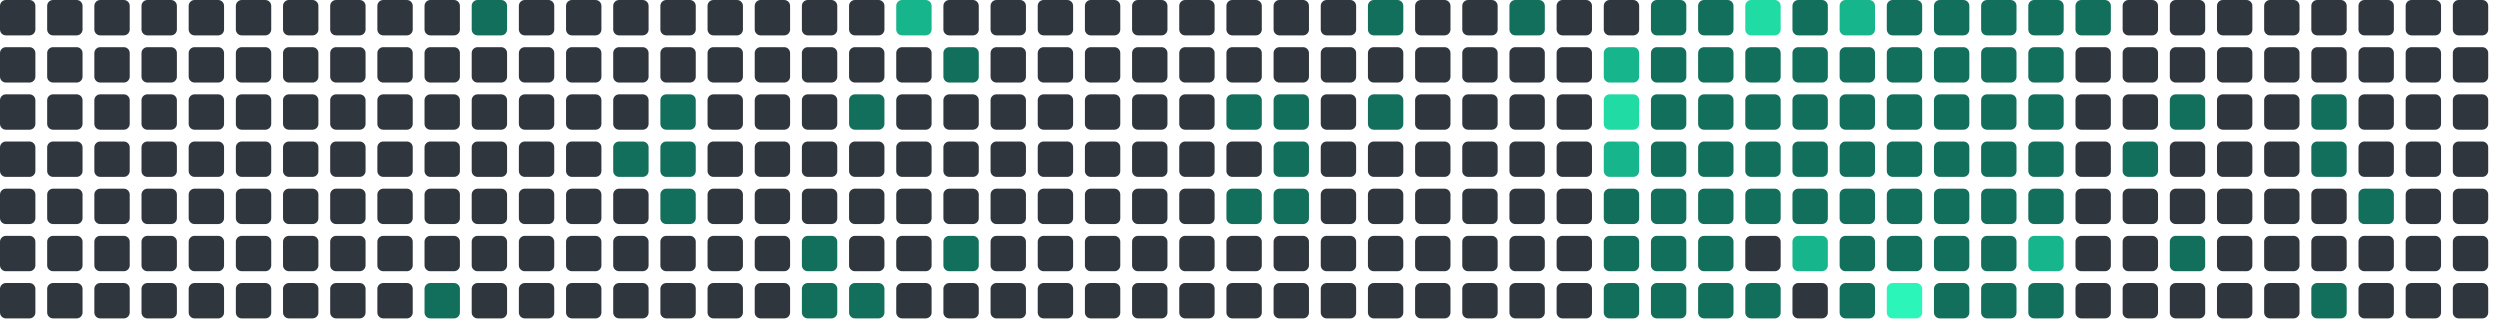
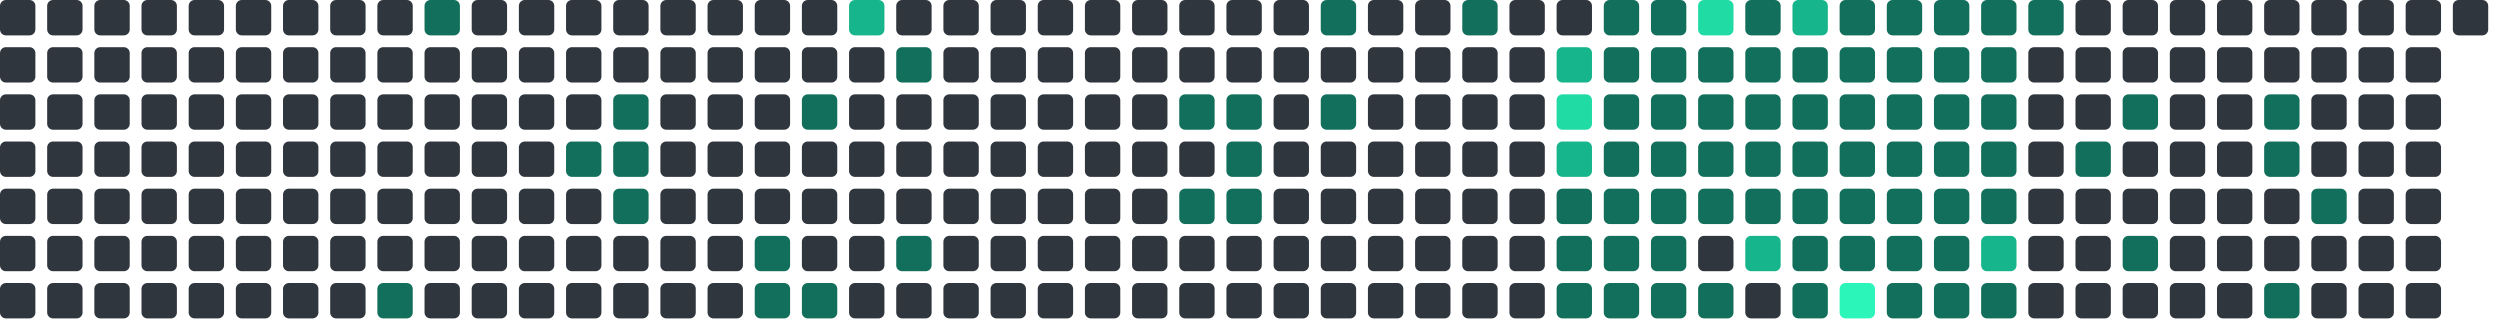
<svg xmlns="http://www.w3.org/2000/svg" viewBox="0 0 848 112" width="848" height="112">
  <rect x="0" y="0" width="12" height="12" rx="2" fill="#30363d" />
  <rect x="0" y="16" width="12" height="12" rx="2" fill="#30363d" />
  <rect x="0" y="32" width="12" height="12" rx="2" fill="#30363d" />
  <rect x="0" y="48" width="12" height="12" rx="2" fill="#30363d" />
  <rect x="0" y="64" width="12" height="12" rx="2" fill="#30363d" />
  <rect x="0" y="80" width="12" height="12" rx="2" fill="#30363d" />
  <rect x="0" y="96" width="12" height="12" rx="2" fill="#30363d" />
  <rect x="16" y="0" width="12" height="12" rx="2" fill="#30363d" />
  <rect x="16" y="16" width="12" height="12" rx="2" fill="#30363d" />
  <rect x="16" y="32" width="12" height="12" rx="2" fill="#30363d" />
  <rect x="16" y="48" width="12" height="12" rx="2" fill="#30363d" />
  <rect x="16" y="64" width="12" height="12" rx="2" fill="#30363d" />
  <rect x="16" y="80" width="12" height="12" rx="2" fill="#30363d" />
  <rect x="16" y="96" width="12" height="12" rx="2" fill="#30363d" />
  <rect x="32" y="0" width="12" height="12" rx="2" fill="#30363d" />
  <rect x="32" y="16" width="12" height="12" rx="2" fill="#30363d" />
  <rect x="32" y="32" width="12" height="12" rx="2" fill="#30363d" />
  <rect x="32" y="48" width="12" height="12" rx="2" fill="#30363d" />
  <rect x="32" y="64" width="12" height="12" rx="2" fill="#30363d" />
  <rect x="32" y="80" width="12" height="12" rx="2" fill="#30363d" />
  <rect x="32" y="96" width="12" height="12" rx="2" fill="#30363d" />
  <rect x="48" y="0" width="12" height="12" rx="2" fill="#30363d" />
  <rect x="48" y="16" width="12" height="12" rx="2" fill="#30363d" />
  <rect x="48" y="32" width="12" height="12" rx="2" fill="#30363d" />
  <rect x="48" y="48" width="12" height="12" rx="2" fill="#30363d" />
  <rect x="48" y="64" width="12" height="12" rx="2" fill="#30363d" />
  <rect x="48" y="80" width="12" height="12" rx="2" fill="#30363d" />
  <rect x="48" y="96" width="12" height="12" rx="2" fill="#30363d" />
  <rect x="64" y="0" width="12" height="12" rx="2" fill="#30363d" />
  <rect x="64" y="16" width="12" height="12" rx="2" fill="#30363d" />
  <rect x="64" y="32" width="12" height="12" rx="2" fill="#30363d" />
  <rect x="64" y="48" width="12" height="12" rx="2" fill="#30363d" />
  <rect x="64" y="64" width="12" height="12" rx="2" fill="#30363d" />
  <rect x="64" y="80" width="12" height="12" rx="2" fill="#30363d" />
  <rect x="64" y="96" width="12" height="12" rx="2" fill="#30363d" />
  <rect x="80" y="0" width="12" height="12" rx="2" fill="#30363d" />
  <rect x="80" y="16" width="12" height="12" rx="2" fill="#30363d" />
  <rect x="80" y="32" width="12" height="12" rx="2" fill="#30363d" />
  <rect x="80" y="48" width="12" height="12" rx="2" fill="#30363d" />
  <rect x="80" y="64" width="12" height="12" rx="2" fill="#30363d" />
  <rect x="80" y="80" width="12" height="12" rx="2" fill="#30363d" />
  <rect x="80" y="96" width="12" height="12" rx="2" fill="#30363d" />
  <rect x="96" y="0" width="12" height="12" rx="2" fill="#30363d" />
  <rect x="96" y="16" width="12" height="12" rx="2" fill="#30363d" />
  <rect x="96" y="32" width="12" height="12" rx="2" fill="#30363d" />
  <rect x="96" y="48" width="12" height="12" rx="2" fill="#30363d" />
  <rect x="96" y="64" width="12" height="12" rx="2" fill="#30363d" />
  <rect x="96" y="80" width="12" height="12" rx="2" fill="#30363d" />
  <rect x="96" y="96" width="12" height="12" rx="2" fill="#30363d" />
  <rect x="112" y="0" width="12" height="12" rx="2" fill="#30363d" />
  <rect x="112" y="16" width="12" height="12" rx="2" fill="#30363d" />
  <rect x="112" y="32" width="12" height="12" rx="2" fill="#30363d" />
  <rect x="112" y="48" width="12" height="12" rx="2" fill="#30363d" />
  <rect x="112" y="64" width="12" height="12" rx="2" fill="#30363d" />
  <rect x="112" y="80" width="12" height="12" rx="2" fill="#30363d" />
  <rect x="112" y="96" width="12" height="12" rx="2" fill="#30363d" />
  <rect x="128" y="0" width="12" height="12" rx="2" fill="#30363d" />
  <rect x="128" y="16" width="12" height="12" rx="2" fill="#30363d" />
  <rect x="128" y="32" width="12" height="12" rx="2" fill="#30363d" />
  <rect x="128" y="48" width="12" height="12" rx="2" fill="#30363d" />
  <rect x="128" y="64" width="12" height="12" rx="2" fill="#30363d" />
  <rect x="128" y="80" width="12" height="12" rx="2" fill="#30363d" />
-   <rect x="128" y="96" width="12" height="12" rx="2" fill="#30363d" />
-   <rect x="144" y="0" width="12" height="12" rx="2" fill="#30363d" />
+   <rect x="128" y="96" width="12" height="12" rx="2" fill="#126F5B" />
+   <rect x="144" y="0" width="12" height="12" rx="2" fill="#126F5B" />
  <rect x="144" y="16" width="12" height="12" rx="2" fill="#30363d" />
  <rect x="144" y="32" width="12" height="12" rx="2" fill="#30363d" />
  <rect x="144" y="48" width="12" height="12" rx="2" fill="#30363d" />
  <rect x="144" y="64" width="12" height="12" rx="2" fill="#30363d" />
  <rect x="144" y="80" width="12" height="12" rx="2" fill="#30363d" />
-   <rect x="144" y="96" width="12" height="12" rx="2" fill="#126F5B" />
-   <rect x="160" y="0" width="12" height="12" rx="2" fill="#126F5B" />
+   <rect x="144" y="96" width="12" height="12" rx="2" fill="#30363d" />
+   <rect x="160" y="0" width="12" height="12" rx="2" fill="#30363d" />
  <rect x="160" y="16" width="12" height="12" rx="2" fill="#30363d" />
  <rect x="160" y="32" width="12" height="12" rx="2" fill="#30363d" />
  <rect x="160" y="48" width="12" height="12" rx="2" fill="#30363d" />
  <rect x="160" y="64" width="12" height="12" rx="2" fill="#30363d" />
  <rect x="160" y="80" width="12" height="12" rx="2" fill="#30363d" />
  <rect x="160" y="96" width="12" height="12" rx="2" fill="#30363d" />
  <rect x="176" y="0" width="12" height="12" rx="2" fill="#30363d" />
  <rect x="176" y="16" width="12" height="12" rx="2" fill="#30363d" />
  <rect x="176" y="32" width="12" height="12" rx="2" fill="#30363d" />
  <rect x="176" y="48" width="12" height="12" rx="2" fill="#30363d" />
  <rect x="176" y="64" width="12" height="12" rx="2" fill="#30363d" />
  <rect x="176" y="80" width="12" height="12" rx="2" fill="#30363d" />
  <rect x="176" y="96" width="12" height="12" rx="2" fill="#30363d" />
  <rect x="192" y="0" width="12" height="12" rx="2" fill="#30363d" />
  <rect x="192" y="16" width="12" height="12" rx="2" fill="#30363d" />
  <rect x="192" y="32" width="12" height="12" rx="2" fill="#30363d" />
-   <rect x="192" y="48" width="12" height="12" rx="2" fill="#30363d" />
+   <rect x="192" y="48" width="12" height="12" rx="2" fill="#126F5B" />
  <rect x="192" y="64" width="12" height="12" rx="2" fill="#30363d" />
  <rect x="192" y="80" width="12" height="12" rx="2" fill="#30363d" />
  <rect x="192" y="96" width="12" height="12" rx="2" fill="#30363d" />
  <rect x="208" y="0" width="12" height="12" rx="2" fill="#30363d" />
  <rect x="208" y="16" width="12" height="12" rx="2" fill="#30363d" />
-   <rect x="208" y="32" width="12" height="12" rx="2" fill="#30363d" />
+   <rect x="208" y="32" width="12" height="12" rx="2" fill="#126F5B" />
  <rect x="208" y="48" width="12" height="12" rx="2" fill="#126F5B" />
-   <rect x="208" y="64" width="12" height="12" rx="2" fill="#30363d" />
+   <rect x="208" y="64" width="12" height="12" rx="2" fill="#126F5B" />
  <rect x="208" y="80" width="12" height="12" rx="2" fill="#30363d" />
  <rect x="208" y="96" width="12" height="12" rx="2" fill="#30363d" />
  <rect x="224" y="0" width="12" height="12" rx="2" fill="#30363d" />
  <rect x="224" y="16" width="12" height="12" rx="2" fill="#30363d" />
-   <rect x="224" y="32" width="12" height="12" rx="2" fill="#126F5B" />
-   <rect x="224" y="48" width="12" height="12" rx="2" fill="#126F5B" />
-   <rect x="224" y="64" width="12" height="12" rx="2" fill="#126F5B" />
+   <rect x="224" y="32" width="12" height="12" rx="2" fill="#30363d" />
+   <rect x="224" y="48" width="12" height="12" rx="2" fill="#30363d" />
+   <rect x="224" y="64" width="12" height="12" rx="2" fill="#30363d" />
  <rect x="224" y="80" width="12" height="12" rx="2" fill="#30363d" />
  <rect x="224" y="96" width="12" height="12" rx="2" fill="#30363d" />
  <rect x="240" y="0" width="12" height="12" rx="2" fill="#30363d" />
  <rect x="240" y="16" width="12" height="12" rx="2" fill="#30363d" />
  <rect x="240" y="32" width="12" height="12" rx="2" fill="#30363d" />
  <rect x="240" y="48" width="12" height="12" rx="2" fill="#30363d" />
  <rect x="240" y="64" width="12" height="12" rx="2" fill="#30363d" />
  <rect x="240" y="80" width="12" height="12" rx="2" fill="#30363d" />
  <rect x="240" y="96" width="12" height="12" rx="2" fill="#30363d" />
  <rect x="256" y="0" width="12" height="12" rx="2" fill="#30363d" />
  <rect x="256" y="16" width="12" height="12" rx="2" fill="#30363d" />
  <rect x="256" y="32" width="12" height="12" rx="2" fill="#30363d" />
  <rect x="256" y="48" width="12" height="12" rx="2" fill="#30363d" />
  <rect x="256" y="64" width="12" height="12" rx="2" fill="#30363d" />
-   <rect x="256" y="80" width="12" height="12" rx="2" fill="#30363d" />
-   <rect x="256" y="96" width="12" height="12" rx="2" fill="#30363d" />
+   <rect x="256" y="80" width="12" height="12" rx="2" fill="#126F5B" />
+   <rect x="256" y="96" width="12" height="12" rx="2" fill="#126F5B" />
  <rect x="272" y="0" width="12" height="12" rx="2" fill="#30363d" />
  <rect x="272" y="16" width="12" height="12" rx="2" fill="#30363d" />
-   <rect x="272" y="32" width="12" height="12" rx="2" fill="#30363d" />
+   <rect x="272" y="32" width="12" height="12" rx="2" fill="#126F5B" />
  <rect x="272" y="48" width="12" height="12" rx="2" fill="#30363d" />
  <rect x="272" y="64" width="12" height="12" rx="2" fill="#30363d" />
-   <rect x="272" y="80" width="12" height="12" rx="2" fill="#126F5B" />
+   <rect x="272" y="80" width="12" height="12" rx="2" fill="#30363d" />
  <rect x="272" y="96" width="12" height="12" rx="2" fill="#126F5B" />
-   <rect x="288" y="0" width="12" height="12" rx="2" fill="#30363d" />
+   <rect x="288" y="0" width="12" height="12" rx="2" fill="#17b58b" />
  <rect x="288" y="16" width="12" height="12" rx="2" fill="#30363d" />
-   <rect x="288" y="32" width="12" height="12" rx="2" fill="#126F5B" />
+   <rect x="288" y="32" width="12" height="12" rx="2" fill="#30363d" />
  <rect x="288" y="48" width="12" height="12" rx="2" fill="#30363d" />
  <rect x="288" y="64" width="12" height="12" rx="2" fill="#30363d" />
  <rect x="288" y="80" width="12" height="12" rx="2" fill="#30363d" />
-   <rect x="288" y="96" width="12" height="12" rx="2" fill="#126F5B" />
-   <rect x="304" y="0" width="12" height="12" rx="2" fill="#17b58b" />
-   <rect x="304" y="16" width="12" height="12" rx="2" fill="#30363d" />
+   <rect x="288" y="96" width="12" height="12" rx="2" fill="#30363d" />
+   <rect x="304" y="0" width="12" height="12" rx="2" fill="#30363d" />
+   <rect x="304" y="16" width="12" height="12" rx="2" fill="#126F5B" />
  <rect x="304" y="32" width="12" height="12" rx="2" fill="#30363d" />
  <rect x="304" y="48" width="12" height="12" rx="2" fill="#30363d" />
  <rect x="304" y="64" width="12" height="12" rx="2" fill="#30363d" />
-   <rect x="304" y="80" width="12" height="12" rx="2" fill="#30363d" />
+   <rect x="304" y="80" width="12" height="12" rx="2" fill="#126F5B" />
  <rect x="304" y="96" width="12" height="12" rx="2" fill="#30363d" />
  <rect x="320" y="0" width="12" height="12" rx="2" fill="#30363d" />
-   <rect x="320" y="16" width="12" height="12" rx="2" fill="#126F5B" />
+   <rect x="320" y="16" width="12" height="12" rx="2" fill="#30363d" />
  <rect x="320" y="32" width="12" height="12" rx="2" fill="#30363d" />
  <rect x="320" y="48" width="12" height="12" rx="2" fill="#30363d" />
  <rect x="320" y="64" width="12" height="12" rx="2" fill="#30363d" />
-   <rect x="320" y="80" width="12" height="12" rx="2" fill="#126F5B" />
+   <rect x="320" y="80" width="12" height="12" rx="2" fill="#30363d" />
  <rect x="320" y="96" width="12" height="12" rx="2" fill="#30363d" />
  <rect x="336" y="0" width="12" height="12" rx="2" fill="#30363d" />
  <rect x="336" y="16" width="12" height="12" rx="2" fill="#30363d" />
  <rect x="336" y="32" width="12" height="12" rx="2" fill="#30363d" />
  <rect x="336" y="48" width="12" height="12" rx="2" fill="#30363d" />
  <rect x="336" y="64" width="12" height="12" rx="2" fill="#30363d" />
  <rect x="336" y="80" width="12" height="12" rx="2" fill="#30363d" />
  <rect x="336" y="96" width="12" height="12" rx="2" fill="#30363d" />
  <rect x="352" y="0" width="12" height="12" rx="2" fill="#30363d" />
  <rect x="352" y="16" width="12" height="12" rx="2" fill="#30363d" />
  <rect x="352" y="32" width="12" height="12" rx="2" fill="#30363d" />
  <rect x="352" y="48" width="12" height="12" rx="2" fill="#30363d" />
  <rect x="352" y="64" width="12" height="12" rx="2" fill="#30363d" />
  <rect x="352" y="80" width="12" height="12" rx="2" fill="#30363d" />
  <rect x="352" y="96" width="12" height="12" rx="2" fill="#30363d" />
  <rect x="368" y="0" width="12" height="12" rx="2" fill="#30363d" />
  <rect x="368" y="16" width="12" height="12" rx="2" fill="#30363d" />
  <rect x="368" y="32" width="12" height="12" rx="2" fill="#30363d" />
  <rect x="368" y="48" width="12" height="12" rx="2" fill="#30363d" />
  <rect x="368" y="64" width="12" height="12" rx="2" fill="#30363d" />
  <rect x="368" y="80" width="12" height="12" rx="2" fill="#30363d" />
  <rect x="368" y="96" width="12" height="12" rx="2" fill="#30363d" />
  <rect x="384" y="0" width="12" height="12" rx="2" fill="#30363d" />
  <rect x="384" y="16" width="12" height="12" rx="2" fill="#30363d" />
  <rect x="384" y="32" width="12" height="12" rx="2" fill="#30363d" />
  <rect x="384" y="48" width="12" height="12" rx="2" fill="#30363d" />
  <rect x="384" y="64" width="12" height="12" rx="2" fill="#30363d" />
  <rect x="384" y="80" width="12" height="12" rx="2" fill="#30363d" />
  <rect x="384" y="96" width="12" height="12" rx="2" fill="#30363d" />
  <rect x="400" y="0" width="12" height="12" rx="2" fill="#30363d" />
  <rect x="400" y="16" width="12" height="12" rx="2" fill="#30363d" />
-   <rect x="400" y="32" width="12" height="12" rx="2" fill="#30363d" />
+   <rect x="400" y="32" width="12" height="12" rx="2" fill="#126F5B" />
  <rect x="400" y="48" width="12" height="12" rx="2" fill="#30363d" />
-   <rect x="400" y="64" width="12" height="12" rx="2" fill="#30363d" />
+   <rect x="400" y="64" width="12" height="12" rx="2" fill="#126F5B" />
  <rect x="400" y="80" width="12" height="12" rx="2" fill="#30363d" />
  <rect x="400" y="96" width="12" height="12" rx="2" fill="#30363d" />
  <rect x="416" y="0" width="12" height="12" rx="2" fill="#30363d" />
  <rect x="416" y="16" width="12" height="12" rx="2" fill="#30363d" />
  <rect x="416" y="32" width="12" height="12" rx="2" fill="#126F5B" />
-   <rect x="416" y="48" width="12" height="12" rx="2" fill="#30363d" />
+   <rect x="416" y="48" width="12" height="12" rx="2" fill="#126F5B" />
  <rect x="416" y="64" width="12" height="12" rx="2" fill="#126F5B" />
  <rect x="416" y="80" width="12" height="12" rx="2" fill="#30363d" />
  <rect x="416" y="96" width="12" height="12" rx="2" fill="#30363d" />
  <rect x="432" y="0" width="12" height="12" rx="2" fill="#30363d" />
  <rect x="432" y="16" width="12" height="12" rx="2" fill="#30363d" />
-   <rect x="432" y="32" width="12" height="12" rx="2" fill="#126F5B" />
-   <rect x="432" y="48" width="12" height="12" rx="2" fill="#126F5B" />
-   <rect x="432" y="64" width="12" height="12" rx="2" fill="#126F5B" />
+   <rect x="432" y="32" width="12" height="12" rx="2" fill="#30363d" />
+   <rect x="432" y="48" width="12" height="12" rx="2" fill="#30363d" />
+   <rect x="432" y="64" width="12" height="12" rx="2" fill="#30363d" />
  <rect x="432" y="80" width="12" height="12" rx="2" fill="#30363d" />
  <rect x="432" y="96" width="12" height="12" rx="2" fill="#30363d" />
-   <rect x="448" y="0" width="12" height="12" rx="2" fill="#30363d" />
+   <rect x="448" y="0" width="12" height="12" rx="2" fill="#126F5B" />
  <rect x="448" y="16" width="12" height="12" rx="2" fill="#30363d" />
-   <rect x="448" y="32" width="12" height="12" rx="2" fill="#30363d" />
+   <rect x="448" y="32" width="12" height="12" rx="2" fill="#126F5B" />
  <rect x="448" y="48" width="12" height="12" rx="2" fill="#30363d" />
  <rect x="448" y="64" width="12" height="12" rx="2" fill="#30363d" />
  <rect x="448" y="80" width="12" height="12" rx="2" fill="#30363d" />
  <rect x="448" y="96" width="12" height="12" rx="2" fill="#30363d" />
-   <rect x="464" y="0" width="12" height="12" rx="2" fill="#126F5B" />
+   <rect x="464" y="0" width="12" height="12" rx="2" fill="#30363d" />
  <rect x="464" y="16" width="12" height="12" rx="2" fill="#30363d" />
-   <rect x="464" y="32" width="12" height="12" rx="2" fill="#126F5B" />
+   <rect x="464" y="32" width="12" height="12" rx="2" fill="#30363d" />
  <rect x="464" y="48" width="12" height="12" rx="2" fill="#30363d" />
  <rect x="464" y="64" width="12" height="12" rx="2" fill="#30363d" />
  <rect x="464" y="80" width="12" height="12" rx="2" fill="#30363d" />
  <rect x="464" y="96" width="12" height="12" rx="2" fill="#30363d" />
  <rect x="480" y="0" width="12" height="12" rx="2" fill="#30363d" />
  <rect x="480" y="16" width="12" height="12" rx="2" fill="#30363d" />
  <rect x="480" y="32" width="12" height="12" rx="2" fill="#30363d" />
  <rect x="480" y="48" width="12" height="12" rx="2" fill="#30363d" />
  <rect x="480" y="64" width="12" height="12" rx="2" fill="#30363d" />
  <rect x="480" y="80" width="12" height="12" rx="2" fill="#30363d" />
  <rect x="480" y="96" width="12" height="12" rx="2" fill="#30363d" />
-   <rect x="496" y="0" width="12" height="12" rx="2" fill="#30363d" />
+   <rect x="496" y="0" width="12" height="12" rx="2" fill="#126F5B" />
  <rect x="496" y="16" width="12" height="12" rx="2" fill="#30363d" />
  <rect x="496" y="32" width="12" height="12" rx="2" fill="#30363d" />
  <rect x="496" y="48" width="12" height="12" rx="2" fill="#30363d" />
  <rect x="496" y="64" width="12" height="12" rx="2" fill="#30363d" />
  <rect x="496" y="80" width="12" height="12" rx="2" fill="#30363d" />
  <rect x="496" y="96" width="12" height="12" rx="2" fill="#30363d" />
-   <rect x="512" y="0" width="12" height="12" rx="2" fill="#126F5B" />
+   <rect x="512" y="0" width="12" height="12" rx="2" fill="#30363d" />
  <rect x="512" y="16" width="12" height="12" rx="2" fill="#30363d" />
  <rect x="512" y="32" width="12" height="12" rx="2" fill="#30363d" />
  <rect x="512" y="48" width="12" height="12" rx="2" fill="#30363d" />
  <rect x="512" y="64" width="12" height="12" rx="2" fill="#30363d" />
  <rect x="512" y="80" width="12" height="12" rx="2" fill="#30363d" />
  <rect x="512" y="96" width="12" height="12" rx="2" fill="#30363d" />
  <rect x="528" y="0" width="12" height="12" rx="2" fill="#30363d" />
-   <rect x="528" y="16" width="12" height="12" rx="2" fill="#30363d" />
-   <rect x="528" y="32" width="12" height="12" rx="2" fill="#30363d" />
-   <rect x="528" y="48" width="12" height="12" rx="2" fill="#30363d" />
-   <rect x="528" y="64" width="12" height="12" rx="2" fill="#30363d" />
-   <rect x="528" y="80" width="12" height="12" rx="2" fill="#30363d" />
-   <rect x="528" y="96" width="12" height="12" rx="2" fill="#30363d" />
-   <rect x="544" y="0" width="12" height="12" rx="2" fill="#30363d" />
-   <rect x="544" y="16" width="12" height="12" rx="2" fill="#17b58b" />
-   <rect x="544" y="32" width="12" height="12" rx="2" fill="#20dba3" />
-   <rect x="544" y="48" width="12" height="12" rx="2" fill="#17b58b" />
+   <rect x="528" y="16" width="12" height="12" rx="2" fill="#17b58b" />
+   <rect x="528" y="32" width="12" height="12" rx="2" fill="#20dba3" />
+   <rect x="528" y="48" width="12" height="12" rx="2" fill="#17b58b" />
+   <rect x="528" y="64" width="12" height="12" rx="2" fill="#126F5B" />
+   <rect x="528" y="80" width="12" height="12" rx="2" fill="#126F5B" />
+   <rect x="528" y="96" width="12" height="12" rx="2" fill="#126F5B" />
+   <rect x="544" y="0" width="12" height="12" rx="2" fill="#126F5B" />
+   <rect x="544" y="16" width="12" height="12" rx="2" fill="#126F5B" />
+   <rect x="544" y="32" width="12" height="12" rx="2" fill="#126F5B" />
+   <rect x="544" y="48" width="12" height="12" rx="2" fill="#126F5B" />
  <rect x="544" y="64" width="12" height="12" rx="2" fill="#126F5B" />
  <rect x="544" y="80" width="12" height="12" rx="2" fill="#126F5B" />
  <rect x="544" y="96" width="12" height="12" rx="2" fill="#126F5B" />
  <rect x="560" y="0" width="12" height="12" rx="2" fill="#126F5B" />
  <rect x="560" y="16" width="12" height="12" rx="2" fill="#126F5B" />
  <rect x="560" y="32" width="12" height="12" rx="2" fill="#126F5B" />
  <rect x="560" y="48" width="12" height="12" rx="2" fill="#126F5B" />
  <rect x="560" y="64" width="12" height="12" rx="2" fill="#126F5B" />
  <rect x="560" y="80" width="12" height="12" rx="2" fill="#126F5B" />
  <rect x="560" y="96" width="12" height="12" rx="2" fill="#126F5B" />
-   <rect x="576" y="0" width="12" height="12" rx="2" fill="#126F5B" />
+   <rect x="576" y="0" width="12" height="12" rx="2" fill="#20dba3" />
  <rect x="576" y="16" width="12" height="12" rx="2" fill="#126F5B" />
  <rect x="576" y="32" width="12" height="12" rx="2" fill="#126F5B" />
  <rect x="576" y="48" width="12" height="12" rx="2" fill="#126F5B" />
  <rect x="576" y="64" width="12" height="12" rx="2" fill="#126F5B" />
-   <rect x="576" y="80" width="12" height="12" rx="2" fill="#126F5B" />
+   <rect x="576" y="80" width="12" height="12" rx="2" fill="#30363d" />
  <rect x="576" y="96" width="12" height="12" rx="2" fill="#126F5B" />
-   <rect x="592" y="0" width="12" height="12" rx="2" fill="#20dba3" />
+   <rect x="592" y="0" width="12" height="12" rx="2" fill="#126F5B" />
  <rect x="592" y="16" width="12" height="12" rx="2" fill="#126F5B" />
  <rect x="592" y="32" width="12" height="12" rx="2" fill="#126F5B" />
  <rect x="592" y="48" width="12" height="12" rx="2" fill="#126F5B" />
  <rect x="592" y="64" width="12" height="12" rx="2" fill="#126F5B" />
-   <rect x="592" y="80" width="12" height="12" rx="2" fill="#30363d" />
-   <rect x="592" y="96" width="12" height="12" rx="2" fill="#126F5B" />
-   <rect x="608" y="0" width="12" height="12" rx="2" fill="#126F5B" />
+   <rect x="592" y="80" width="12" height="12" rx="2" fill="#17b58b" />
+   <rect x="592" y="96" width="12" height="12" rx="2" fill="#30363d" />
+   <rect x="608" y="0" width="12" height="12" rx="2" fill="#17b58b" />
  <rect x="608" y="16" width="12" height="12" rx="2" fill="#126F5B" />
  <rect x="608" y="32" width="12" height="12" rx="2" fill="#126F5B" />
  <rect x="608" y="48" width="12" height="12" rx="2" fill="#126F5B" />
  <rect x="608" y="64" width="12" height="12" rx="2" fill="#126F5B" />
-   <rect x="608" y="80" width="12" height="12" rx="2" fill="#17b58b" />
-   <rect x="608" y="96" width="12" height="12" rx="2" fill="#30363d" />
-   <rect x="624" y="0" width="12" height="12" rx="2" fill="#17b58b" />
+   <rect x="608" y="80" width="12" height="12" rx="2" fill="#126F5B" />
+   <rect x="608" y="96" width="12" height="12" rx="2" fill="#126F5B" />
+   <rect x="624" y="0" width="12" height="12" rx="2" fill="#126F5B" />
  <rect x="624" y="16" width="12" height="12" rx="2" fill="#126F5B" />
  <rect x="624" y="32" width="12" height="12" rx="2" fill="#126F5B" />
  <rect x="624" y="48" width="12" height="12" rx="2" fill="#126F5B" />
  <rect x="624" y="64" width="12" height="12" rx="2" fill="#126F5B" />
  <rect x="624" y="80" width="12" height="12" rx="2" fill="#126F5B" />
-   <rect x="624" y="96" width="12" height="12" rx="2" fill="#126F5B" />
+   <rect x="624" y="96" width="12" height="12" rx="2" fill="#2CF5B9" />
  <rect x="640" y="0" width="12" height="12" rx="2" fill="#126F5B" />
  <rect x="640" y="16" width="12" height="12" rx="2" fill="#126F5B" />
  <rect x="640" y="32" width="12" height="12" rx="2" fill="#126F5B" />
  <rect x="640" y="48" width="12" height="12" rx="2" fill="#126F5B" />
  <rect x="640" y="64" width="12" height="12" rx="2" fill="#126F5B" />
  <rect x="640" y="80" width="12" height="12" rx="2" fill="#126F5B" />
-   <rect x="640" y="96" width="12" height="12" rx="2" fill="#2CF5B9" />
+   <rect x="640" y="96" width="12" height="12" rx="2" fill="#126F5B" />
  <rect x="656" y="0" width="12" height="12" rx="2" fill="#126F5B" />
  <rect x="656" y="16" width="12" height="12" rx="2" fill="#126F5B" />
  <rect x="656" y="32" width="12" height="12" rx="2" fill="#126F5B" />
  <rect x="656" y="48" width="12" height="12" rx="2" fill="#126F5B" />
  <rect x="656" y="64" width="12" height="12" rx="2" fill="#126F5B" />
  <rect x="656" y="80" width="12" height="12" rx="2" fill="#126F5B" />
  <rect x="656" y="96" width="12" height="12" rx="2" fill="#126F5B" />
  <rect x="672" y="0" width="12" height="12" rx="2" fill="#126F5B" />
  <rect x="672" y="16" width="12" height="12" rx="2" fill="#126F5B" />
  <rect x="672" y="32" width="12" height="12" rx="2" fill="#126F5B" />
  <rect x="672" y="48" width="12" height="12" rx="2" fill="#126F5B" />
  <rect x="672" y="64" width="12" height="12" rx="2" fill="#126F5B" />
-   <rect x="672" y="80" width="12" height="12" rx="2" fill="#126F5B" />
+   <rect x="672" y="80" width="12" height="12" rx="2" fill="#17b58b" />
  <rect x="672" y="96" width="12" height="12" rx="2" fill="#126F5B" />
  <rect x="688" y="0" width="12" height="12" rx="2" fill="#126F5B" />
-   <rect x="688" y="16" width="12" height="12" rx="2" fill="#126F5B" />
-   <rect x="688" y="32" width="12" height="12" rx="2" fill="#126F5B" />
-   <rect x="688" y="48" width="12" height="12" rx="2" fill="#126F5B" />
-   <rect x="688" y="64" width="12" height="12" rx="2" fill="#126F5B" />
-   <rect x="688" y="80" width="12" height="12" rx="2" fill="#17b58b" />
-   <rect x="688" y="96" width="12" height="12" rx="2" fill="#126F5B" />
-   <rect x="704" y="0" width="12" height="12" rx="2" fill="#126F5B" />
+   <rect x="688" y="16" width="12" height="12" rx="2" fill="#30363d" />
+   <rect x="688" y="32" width="12" height="12" rx="2" fill="#30363d" />
+   <rect x="688" y="48" width="12" height="12" rx="2" fill="#30363d" />
+   <rect x="688" y="64" width="12" height="12" rx="2" fill="#30363d" />
+   <rect x="688" y="80" width="12" height="12" rx="2" fill="#30363d" />
+   <rect x="688" y="96" width="12" height="12" rx="2" fill="#30363d" />
+   <rect x="704" y="0" width="12" height="12" rx="2" fill="#30363d" />
  <rect x="704" y="16" width="12" height="12" rx="2" fill="#30363d" />
  <rect x="704" y="32" width="12" height="12" rx="2" fill="#30363d" />
-   <rect x="704" y="48" width="12" height="12" rx="2" fill="#30363d" />
+   <rect x="704" y="48" width="12" height="12" rx="2" fill="#126F5B" />
  <rect x="704" y="64" width="12" height="12" rx="2" fill="#30363d" />
  <rect x="704" y="80" width="12" height="12" rx="2" fill="#30363d" />
  <rect x="704" y="96" width="12" height="12" rx="2" fill="#30363d" />
  <rect x="720" y="0" width="12" height="12" rx="2" fill="#30363d" />
  <rect x="720" y="16" width="12" height="12" rx="2" fill="#30363d" />
-   <rect x="720" y="32" width="12" height="12" rx="2" fill="#30363d" />
-   <rect x="720" y="48" width="12" height="12" rx="2" fill="#126F5B" />
+   <rect x="720" y="32" width="12" height="12" rx="2" fill="#126F5B" />
+   <rect x="720" y="48" width="12" height="12" rx="2" fill="#30363d" />
  <rect x="720" y="64" width="12" height="12" rx="2" fill="#30363d" />
-   <rect x="720" y="80" width="12" height="12" rx="2" fill="#30363d" />
+   <rect x="720" y="80" width="12" height="12" rx="2" fill="#126F5B" />
  <rect x="720" y="96" width="12" height="12" rx="2" fill="#30363d" />
  <rect x="736" y="0" width="12" height="12" rx="2" fill="#30363d" />
  <rect x="736" y="16" width="12" height="12" rx="2" fill="#30363d" />
-   <rect x="736" y="32" width="12" height="12" rx="2" fill="#126F5B" />
+   <rect x="736" y="32" width="12" height="12" rx="2" fill="#30363d" />
  <rect x="736" y="48" width="12" height="12" rx="2" fill="#30363d" />
  <rect x="736" y="64" width="12" height="12" rx="2" fill="#30363d" />
-   <rect x="736" y="80" width="12" height="12" rx="2" fill="#126F5B" />
+   <rect x="736" y="80" width="12" height="12" rx="2" fill="#30363d" />
  <rect x="736" y="96" width="12" height="12" rx="2" fill="#30363d" />
  <rect x="752" y="0" width="12" height="12" rx="2" fill="#30363d" />
  <rect x="752" y="16" width="12" height="12" rx="2" fill="#30363d" />
  <rect x="752" y="32" width="12" height="12" rx="2" fill="#30363d" />
  <rect x="752" y="48" width="12" height="12" rx="2" fill="#30363d" />
  <rect x="752" y="64" width="12" height="12" rx="2" fill="#30363d" />
  <rect x="752" y="80" width="12" height="12" rx="2" fill="#30363d" />
  <rect x="752" y="96" width="12" height="12" rx="2" fill="#30363d" />
  <rect x="768" y="0" width="12" height="12" rx="2" fill="#30363d" />
  <rect x="768" y="16" width="12" height="12" rx="2" fill="#30363d" />
-   <rect x="768" y="32" width="12" height="12" rx="2" fill="#30363d" />
-   <rect x="768" y="48" width="12" height="12" rx="2" fill="#30363d" />
+   <rect x="768" y="32" width="12" height="12" rx="2" fill="#126F5B" />
+   <rect x="768" y="48" width="12" height="12" rx="2" fill="#126F5B" />
  <rect x="768" y="64" width="12" height="12" rx="2" fill="#30363d" />
  <rect x="768" y="80" width="12" height="12" rx="2" fill="#30363d" />
-   <rect x="768" y="96" width="12" height="12" rx="2" fill="#30363d" />
+   <rect x="768" y="96" width="12" height="12" rx="2" fill="#126F5B" />
  <rect x="784" y="0" width="12" height="12" rx="2" fill="#30363d" />
  <rect x="784" y="16" width="12" height="12" rx="2" fill="#30363d" />
-   <rect x="784" y="32" width="12" height="12" rx="2" fill="#126F5B" />
-   <rect x="784" y="48" width="12" height="12" rx="2" fill="#126F5B" />
-   <rect x="784" y="64" width="12" height="12" rx="2" fill="#30363d" />
+   <rect x="784" y="32" width="12" height="12" rx="2" fill="#30363d" />
+   <rect x="784" y="48" width="12" height="12" rx="2" fill="#30363d" />
+   <rect x="784" y="64" width="12" height="12" rx="2" fill="#126F5B" />
  <rect x="784" y="80" width="12" height="12" rx="2" fill="#30363d" />
-   <rect x="784" y="96" width="12" height="12" rx="2" fill="#126F5B" />
+   <rect x="784" y="96" width="12" height="12" rx="2" fill="#30363d" />
  <rect x="800" y="0" width="12" height="12" rx="2" fill="#30363d" />
  <rect x="800" y="16" width="12" height="12" rx="2" fill="#30363d" />
  <rect x="800" y="32" width="12" height="12" rx="2" fill="#30363d" />
  <rect x="800" y="48" width="12" height="12" rx="2" fill="#30363d" />
-   <rect x="800" y="64" width="12" height="12" rx="2" fill="#126F5B" />
+   <rect x="800" y="64" width="12" height="12" rx="2" fill="#30363d" />
  <rect x="800" y="80" width="12" height="12" rx="2" fill="#30363d" />
  <rect x="800" y="96" width="12" height="12" rx="2" fill="#30363d" />
  <rect x="816" y="0" width="12" height="12" rx="2" fill="#30363d" />
  <rect x="816" y="16" width="12" height="12" rx="2" fill="#30363d" />
  <rect x="816" y="32" width="12" height="12" rx="2" fill="#30363d" />
  <rect x="816" y="48" width="12" height="12" rx="2" fill="#30363d" />
  <rect x="816" y="64" width="12" height="12" rx="2" fill="#30363d" />
  <rect x="816" y="80" width="12" height="12" rx="2" fill="#30363d" />
  <rect x="816" y="96" width="12" height="12" rx="2" fill="#30363d" />
  <rect x="832" y="0" width="12" height="12" rx="2" fill="#30363d" />
-   <rect x="832" y="16" width="12" height="12" rx="2" fill="#30363d" />
-   <rect x="832" y="32" width="12" height="12" rx="2" fill="#30363d" />
-   <rect x="832" y="48" width="12" height="12" rx="2" fill="#30363d" />
-   <rect x="832" y="64" width="12" height="12" rx="2" fill="#30363d" />
-   <rect x="832" y="80" width="12" height="12" rx="2" fill="#30363d" />
-   <rect x="832" y="96" width="12" height="12" rx="2" fill="#30363d" />
</svg>
